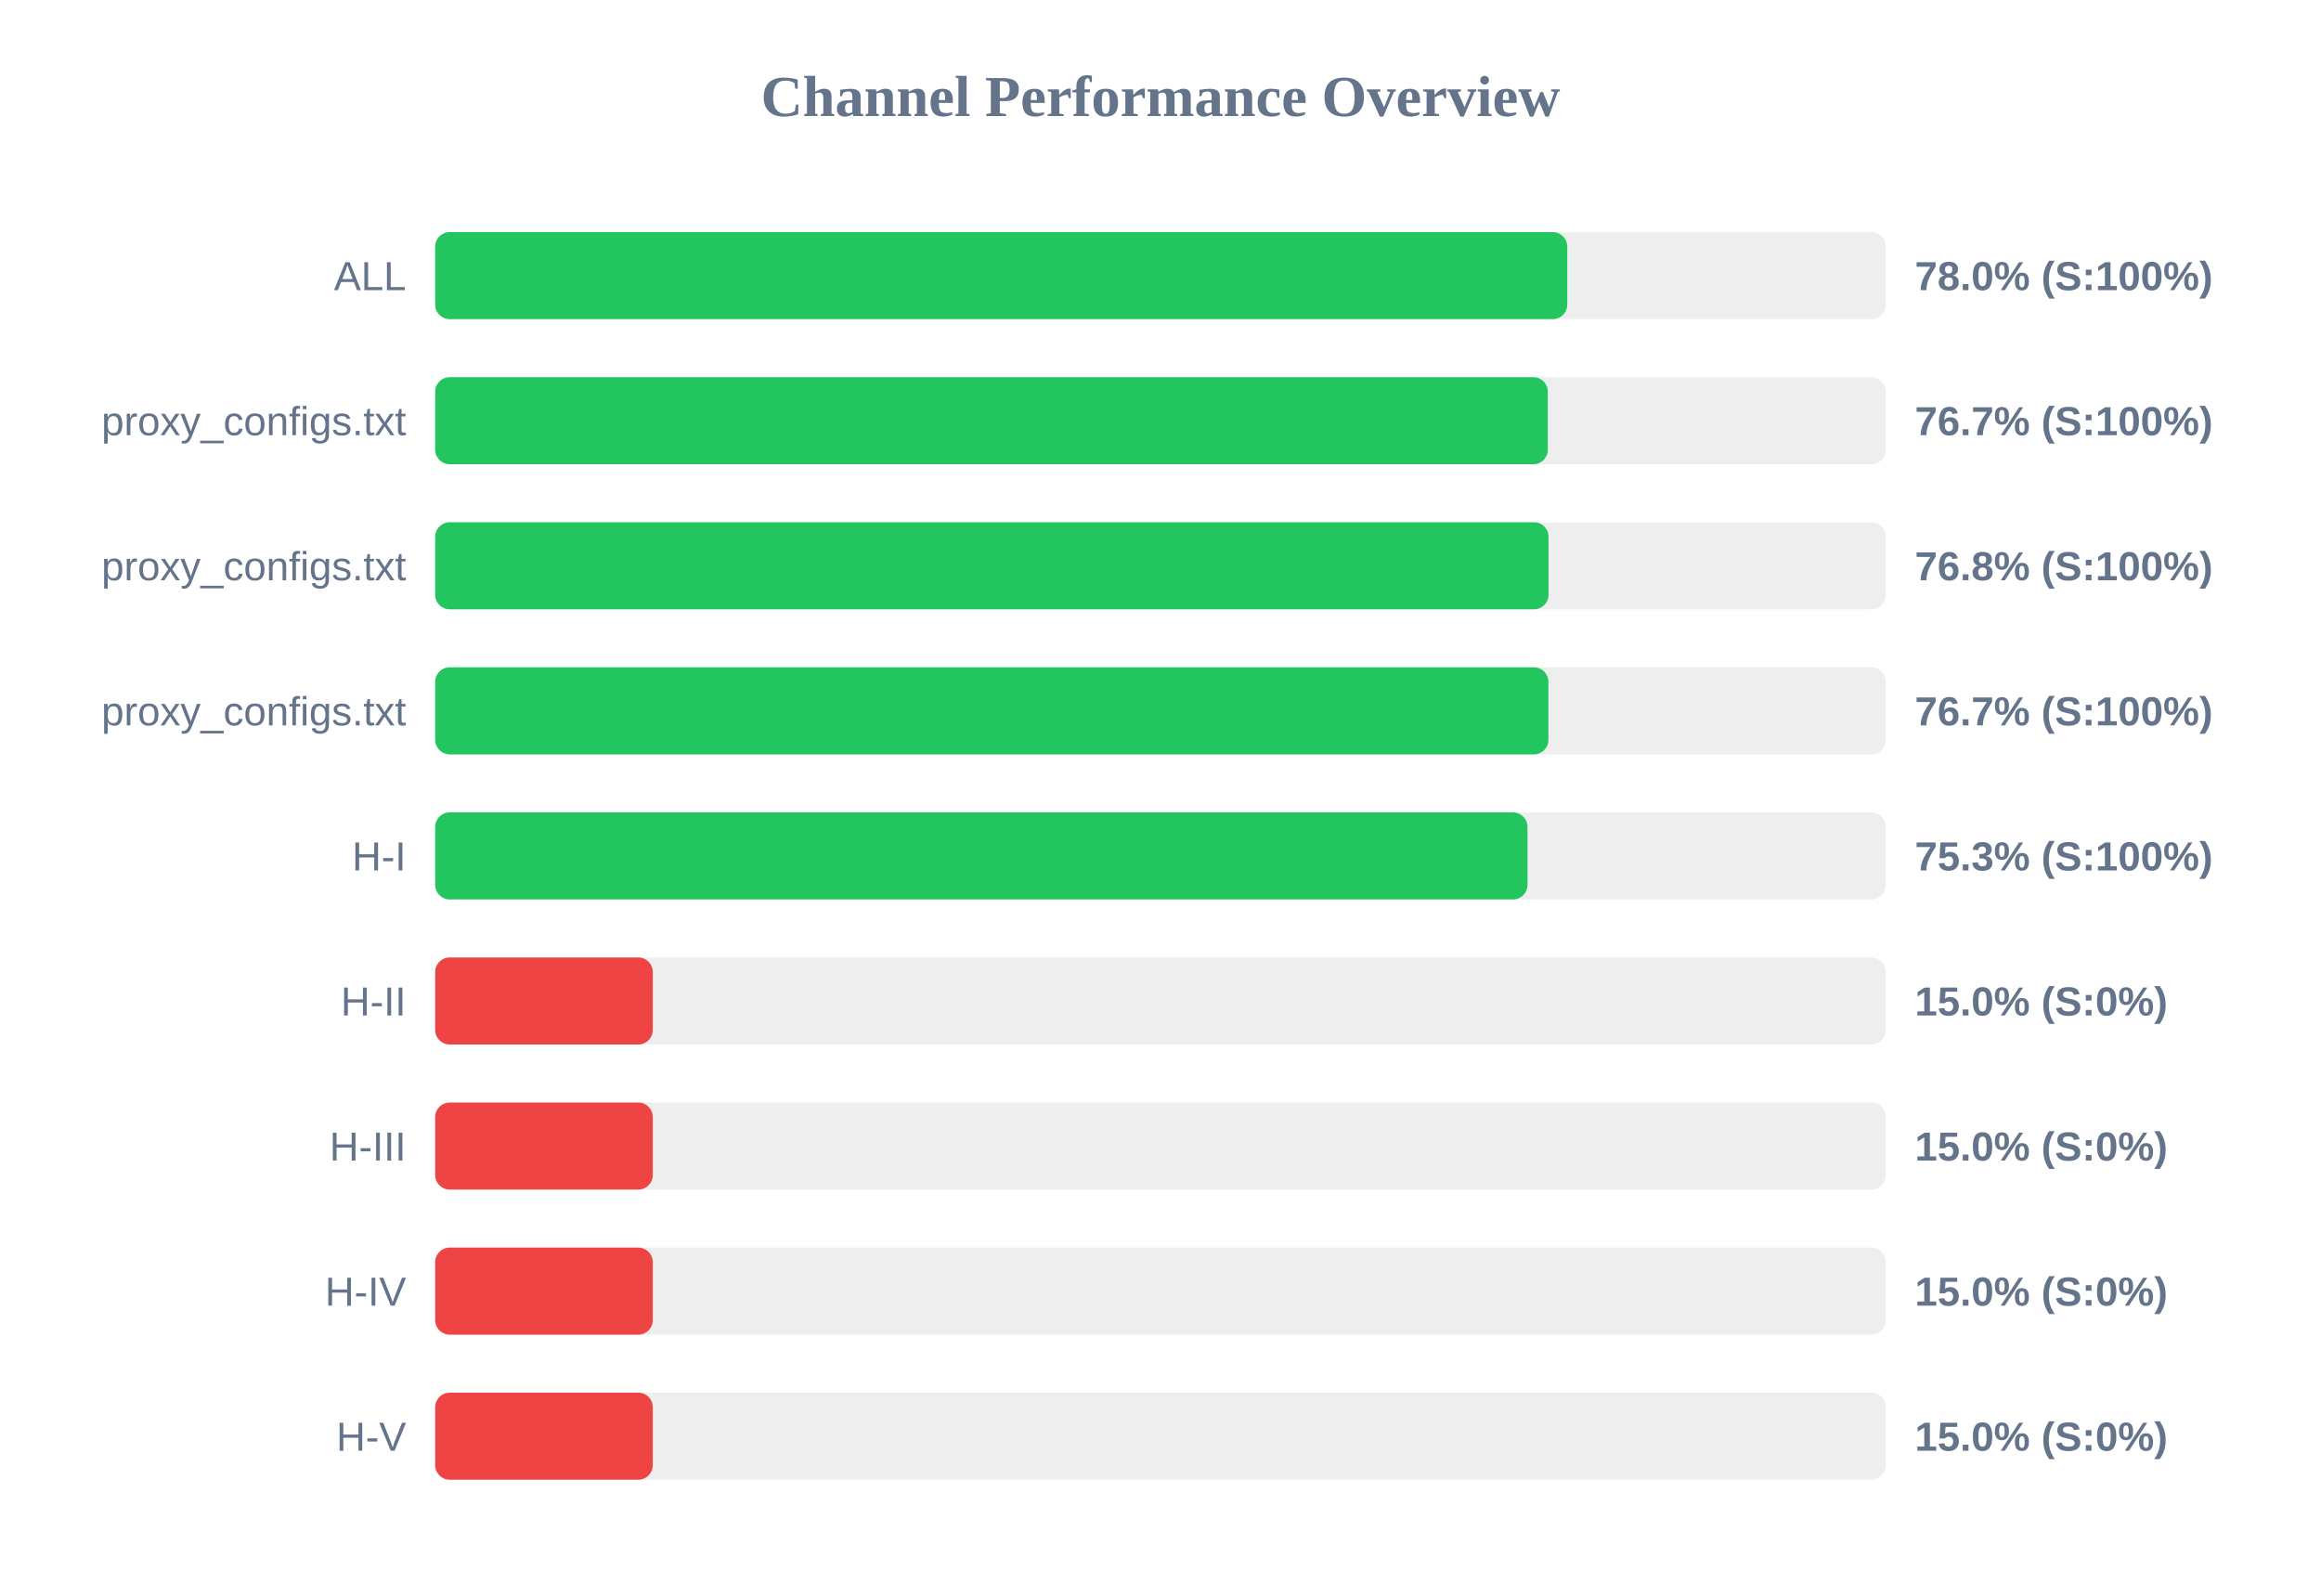
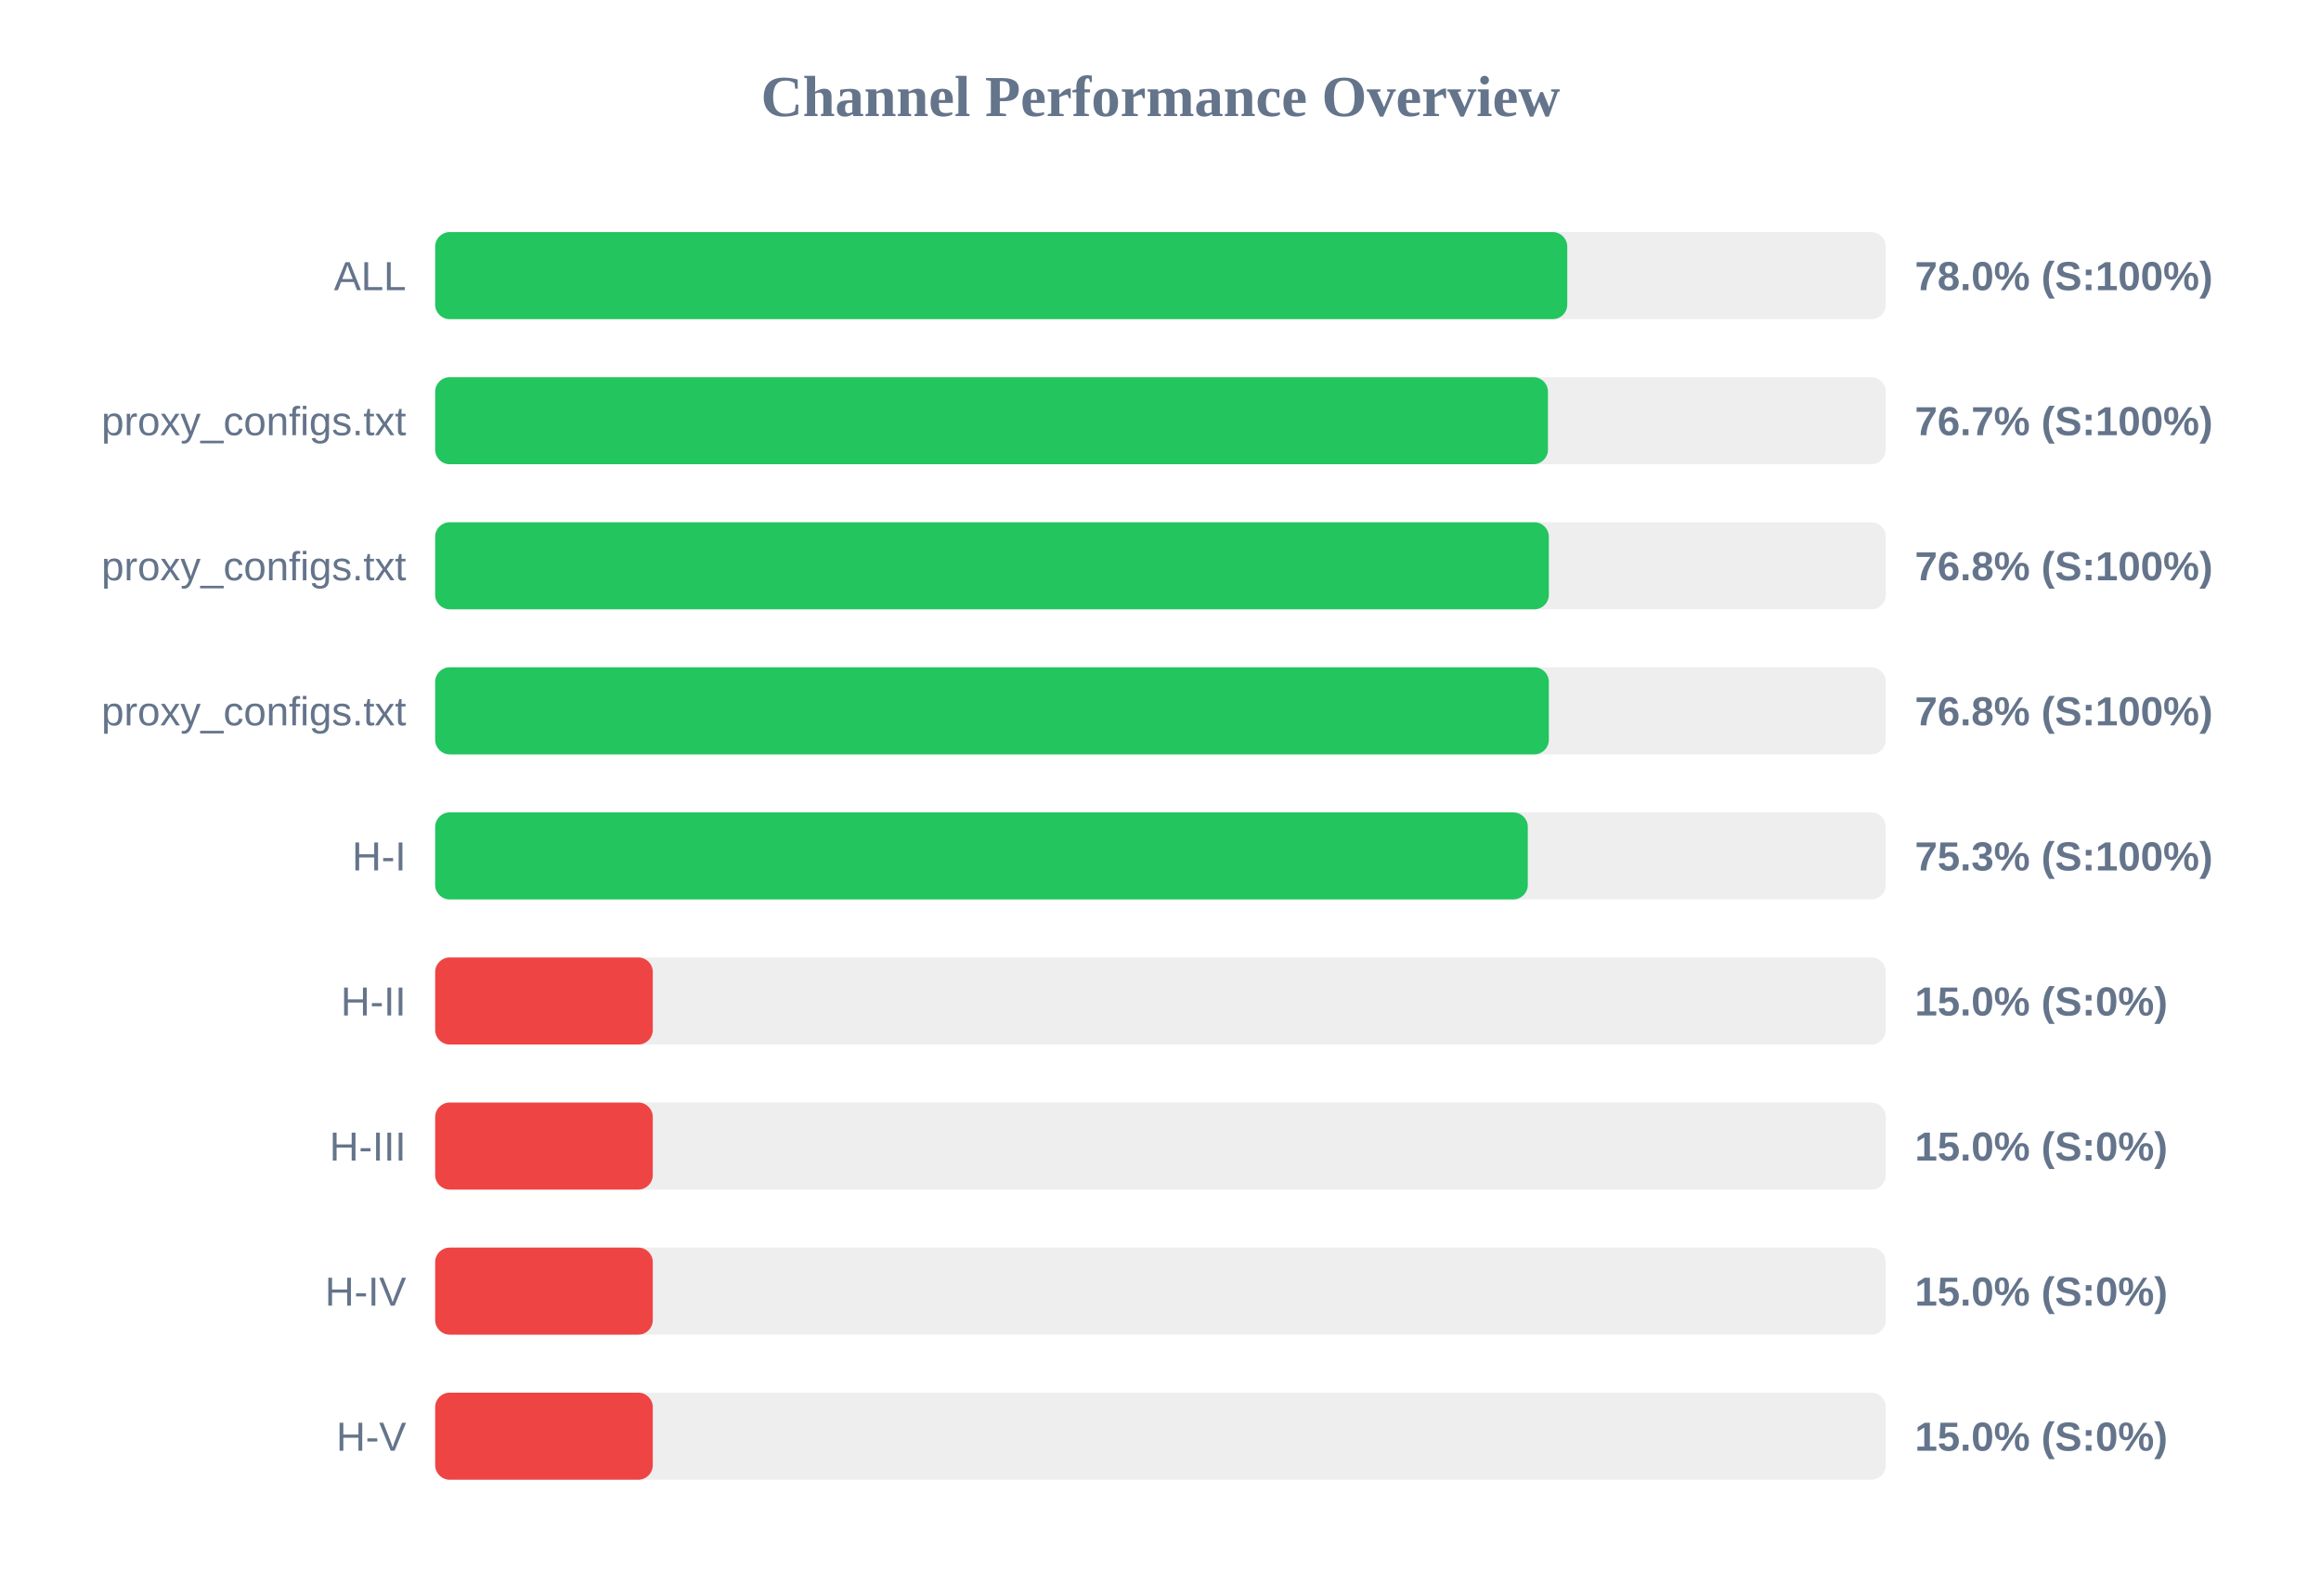
<svg xmlns="http://www.w3.org/2000/svg" width="800" height="550" version="1.1">
  <style>
        .row { font: 14px Arial; fill: #64748b; }
        .score { font: bold 14px Arial; fill: #64748b; }
    </style>
  <text x="400" y="40" text-anchor="middle" font-size="20px" font-weight="bold" fill="#64748b">Channel Performance Overview</text>
  <rect x="150" y="80" width="500" height="30" fill="#eee" rx="5" />
  <rect x="150" y="80" width="390.2" height="30" fill="#22c55e" rx="5" />
  <text x="140" y="100" text-anchor="end" class="row">ALL</text>
  <text x="660" y="100" text-anchor="start" class="score">78.0% (S:100%)</text>
  <rect x="150" y="130" width="500" height="30" fill="#eee" rx="5" />
-   <rect x="150" y="130" width="383.5" height="30" fill="#22c55e" rx="5" />
+   <rect x="150" y="130" width="383.55" height="30" fill="#22c55e" rx="5" />
  <text x="140" y="150" text-anchor="end" class="row">proxy_configs.txt</text>
  <text x="660" y="150" text-anchor="start" class="score">76.7% (S:100%)</text>
  <rect x="150" y="180" width="500" height="30" fill="#eee" rx="5" />
-   <rect x="150" y="180" width="383.75" height="30" fill="#22c55e" rx="5" />
+   <rect x="150" y="180" width="383.85" height="30" fill="#22c55e" rx="5" />
  <text x="140" y="200" text-anchor="end" class="row">proxy_configs.txt</text>
  <text x="660" y="200" text-anchor="start" class="score">76.8% (S:100%)</text>
  <rect x="150" y="230" width="500" height="30" fill="#eee" rx="5" />
-   <rect x="150" y="230" width="383.7" height="30" fill="#22c55e" rx="5" />
+   <rect x="150" y="230" width="383.85" height="30" fill="#22c55e" rx="5" />
  <text x="140" y="250" text-anchor="end" class="row">proxy_configs.txt</text>
-   <text x="660" y="250" text-anchor="start" class="score">76.7% (S:100%)</text>
+   <text x="660" y="250" text-anchor="start" class="score">76.8% (S:100%)</text>
  <rect x="150" y="280" width="500" height="30" fill="#eee" rx="5" />
-   <rect x="150" y="280" width="376.5" height="30" fill="#22c55e" rx="5" />
+   <rect x="150" y="280" width="376.6" height="30" fill="#22c55e" rx="5" />
  <text x="140" y="300" text-anchor="end" class="row">H-I</text>
  <text x="660" y="300" text-anchor="start" class="score">75.3% (S:100%)</text>
  <rect x="150" y="330" width="500" height="30" fill="#eee" rx="5" />
  <rect x="150" y="330" width="75.0" height="30" fill="#ef4444" rx="5" />
  <text x="140" y="350" text-anchor="end" class="row">H-II</text>
  <text x="660" y="350" text-anchor="start" class="score">15.0% (S:0%)</text>
  <rect x="150" y="380" width="500" height="30" fill="#eee" rx="5" />
  <rect x="150" y="380" width="75.0" height="30" fill="#ef4444" rx="5" />
  <text x="140" y="400" text-anchor="end" class="row">H-III</text>
  <text x="660" y="400" text-anchor="start" class="score">15.0% (S:0%)</text>
  <rect x="150" y="430" width="500" height="30" fill="#eee" rx="5" />
  <rect x="150" y="430" width="75.0" height="30" fill="#ef4444" rx="5" />
  <text x="140" y="450" text-anchor="end" class="row">H-IV</text>
  <text x="660" y="450" text-anchor="start" class="score">15.0% (S:0%)</text>
  <rect x="150" y="480" width="500" height="30" fill="#eee" rx="5" />
  <rect x="150" y="480" width="75.0" height="30" fill="#ef4444" rx="5" />
  <text x="140" y="500" text-anchor="end" class="row">H-V</text>
  <text x="660" y="500" text-anchor="start" class="score">15.0% (S:0%)</text>
</svg>
